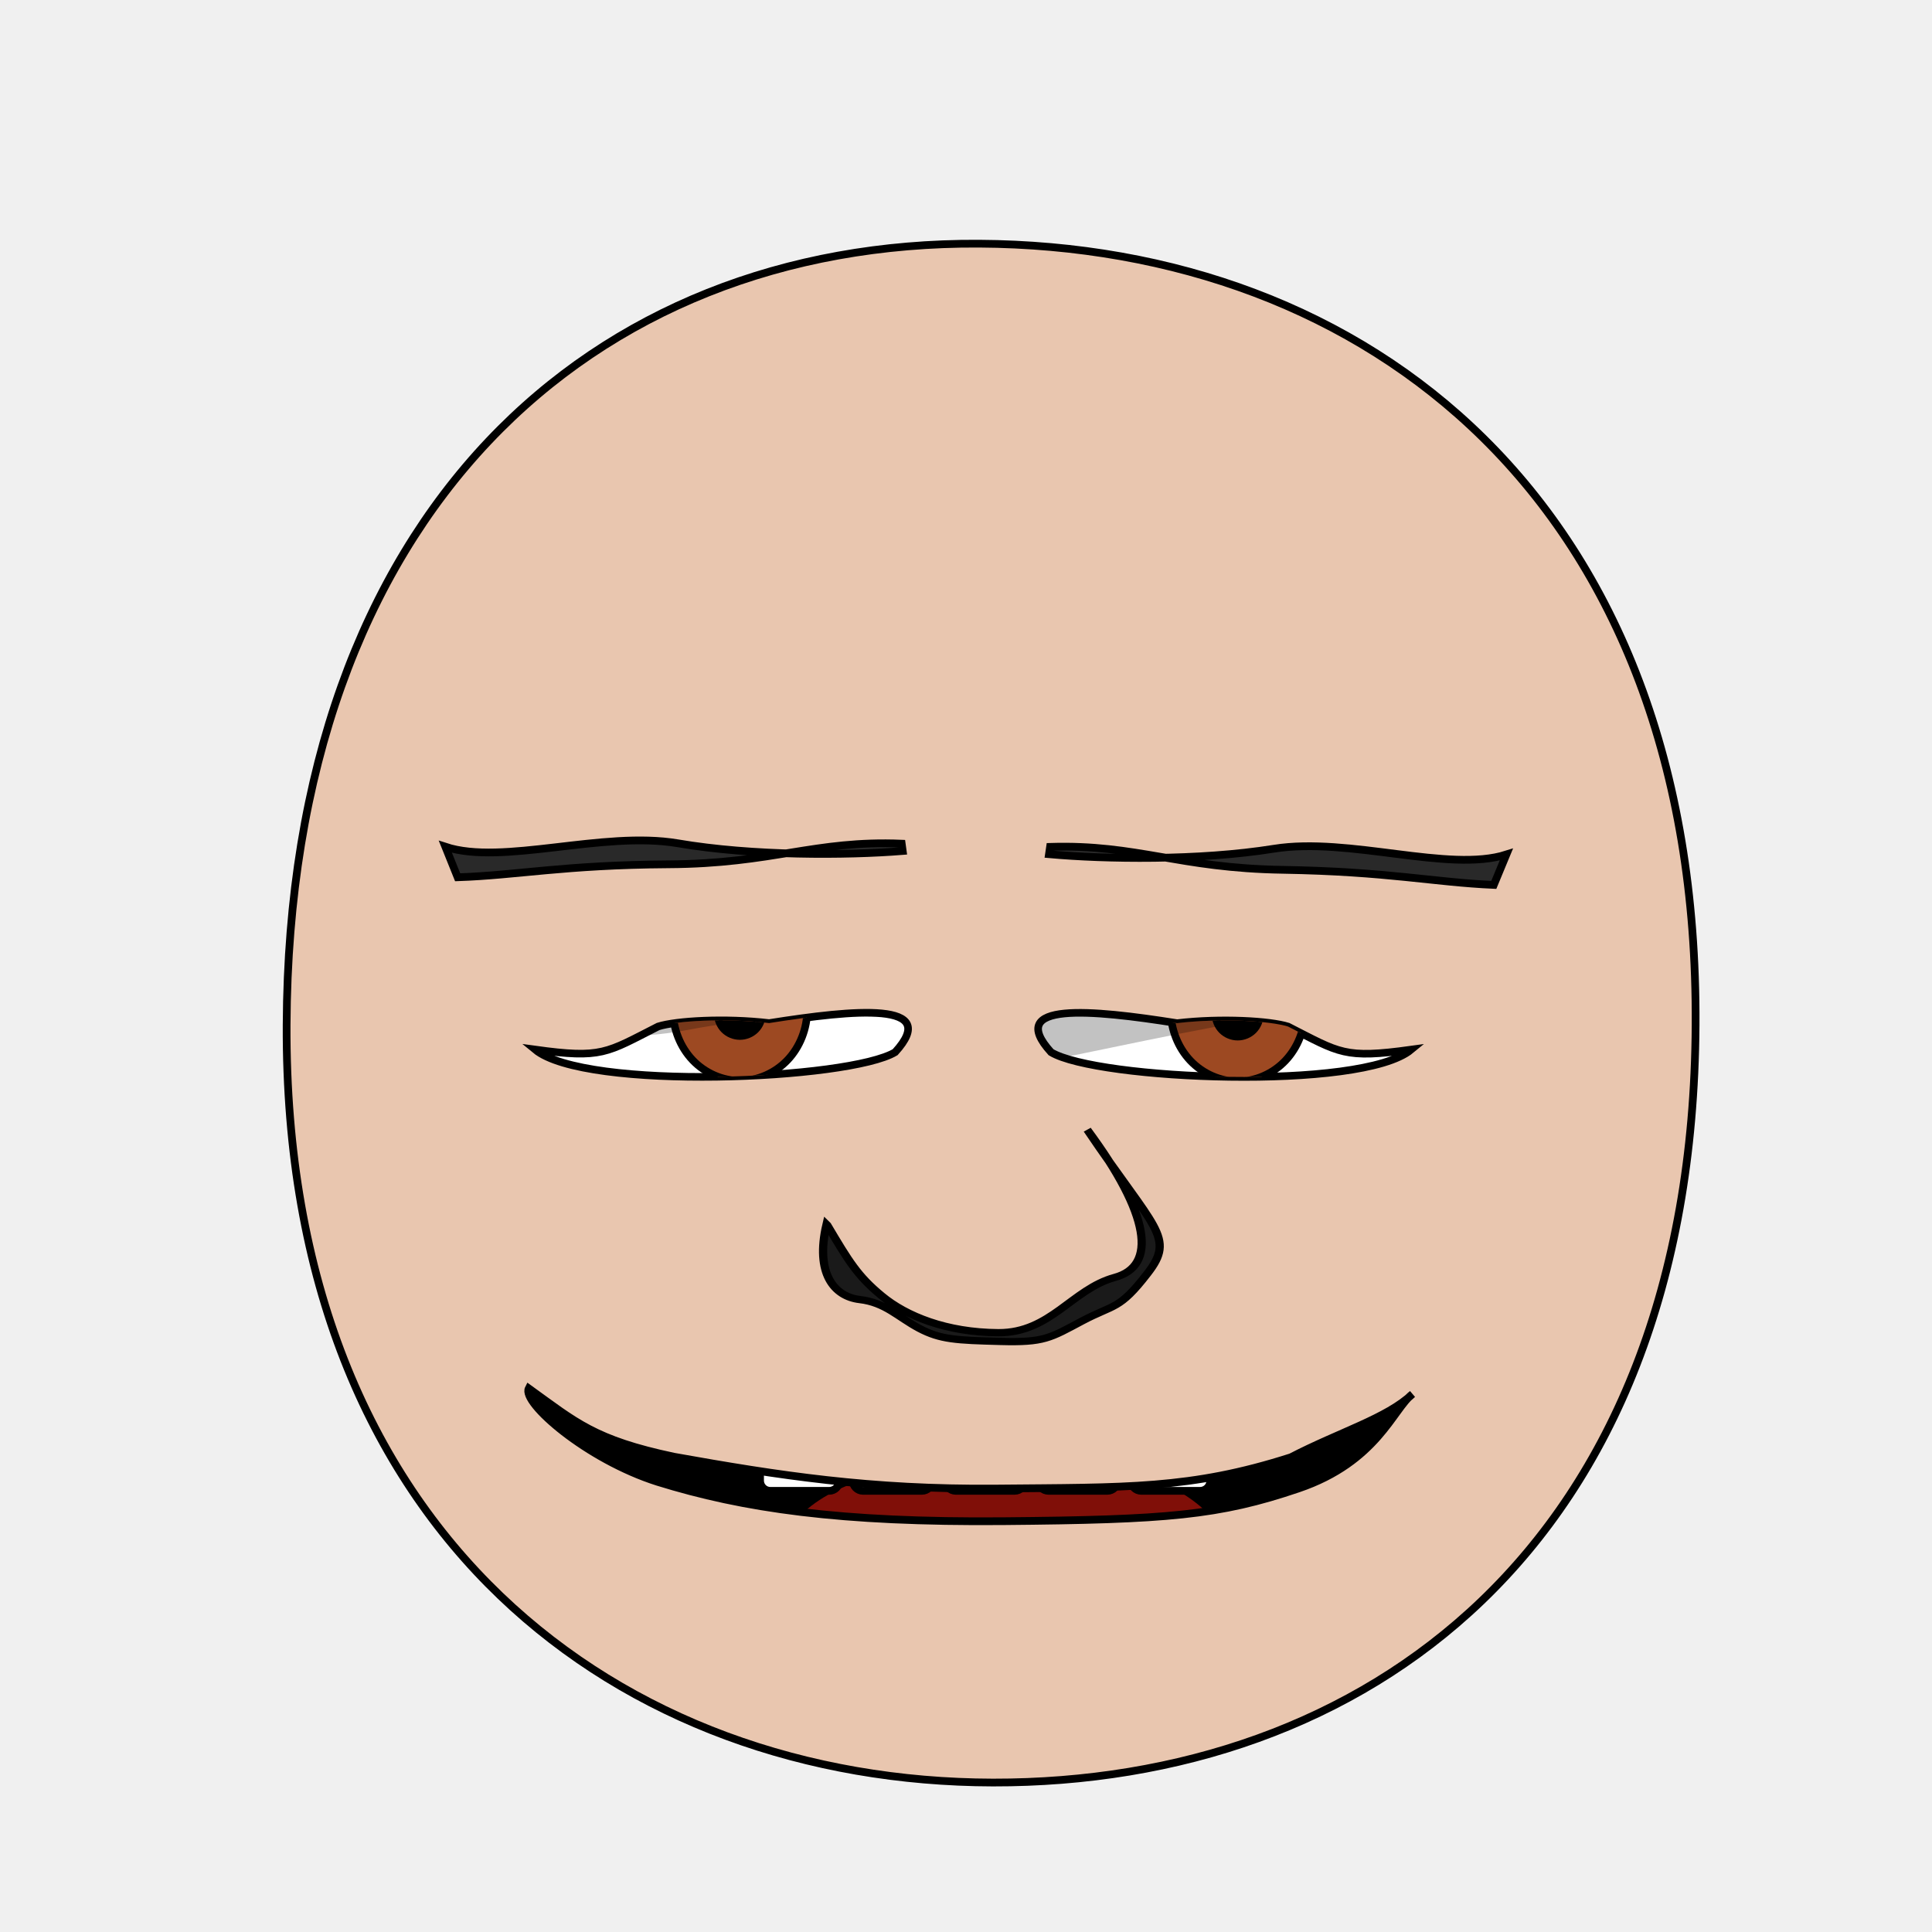
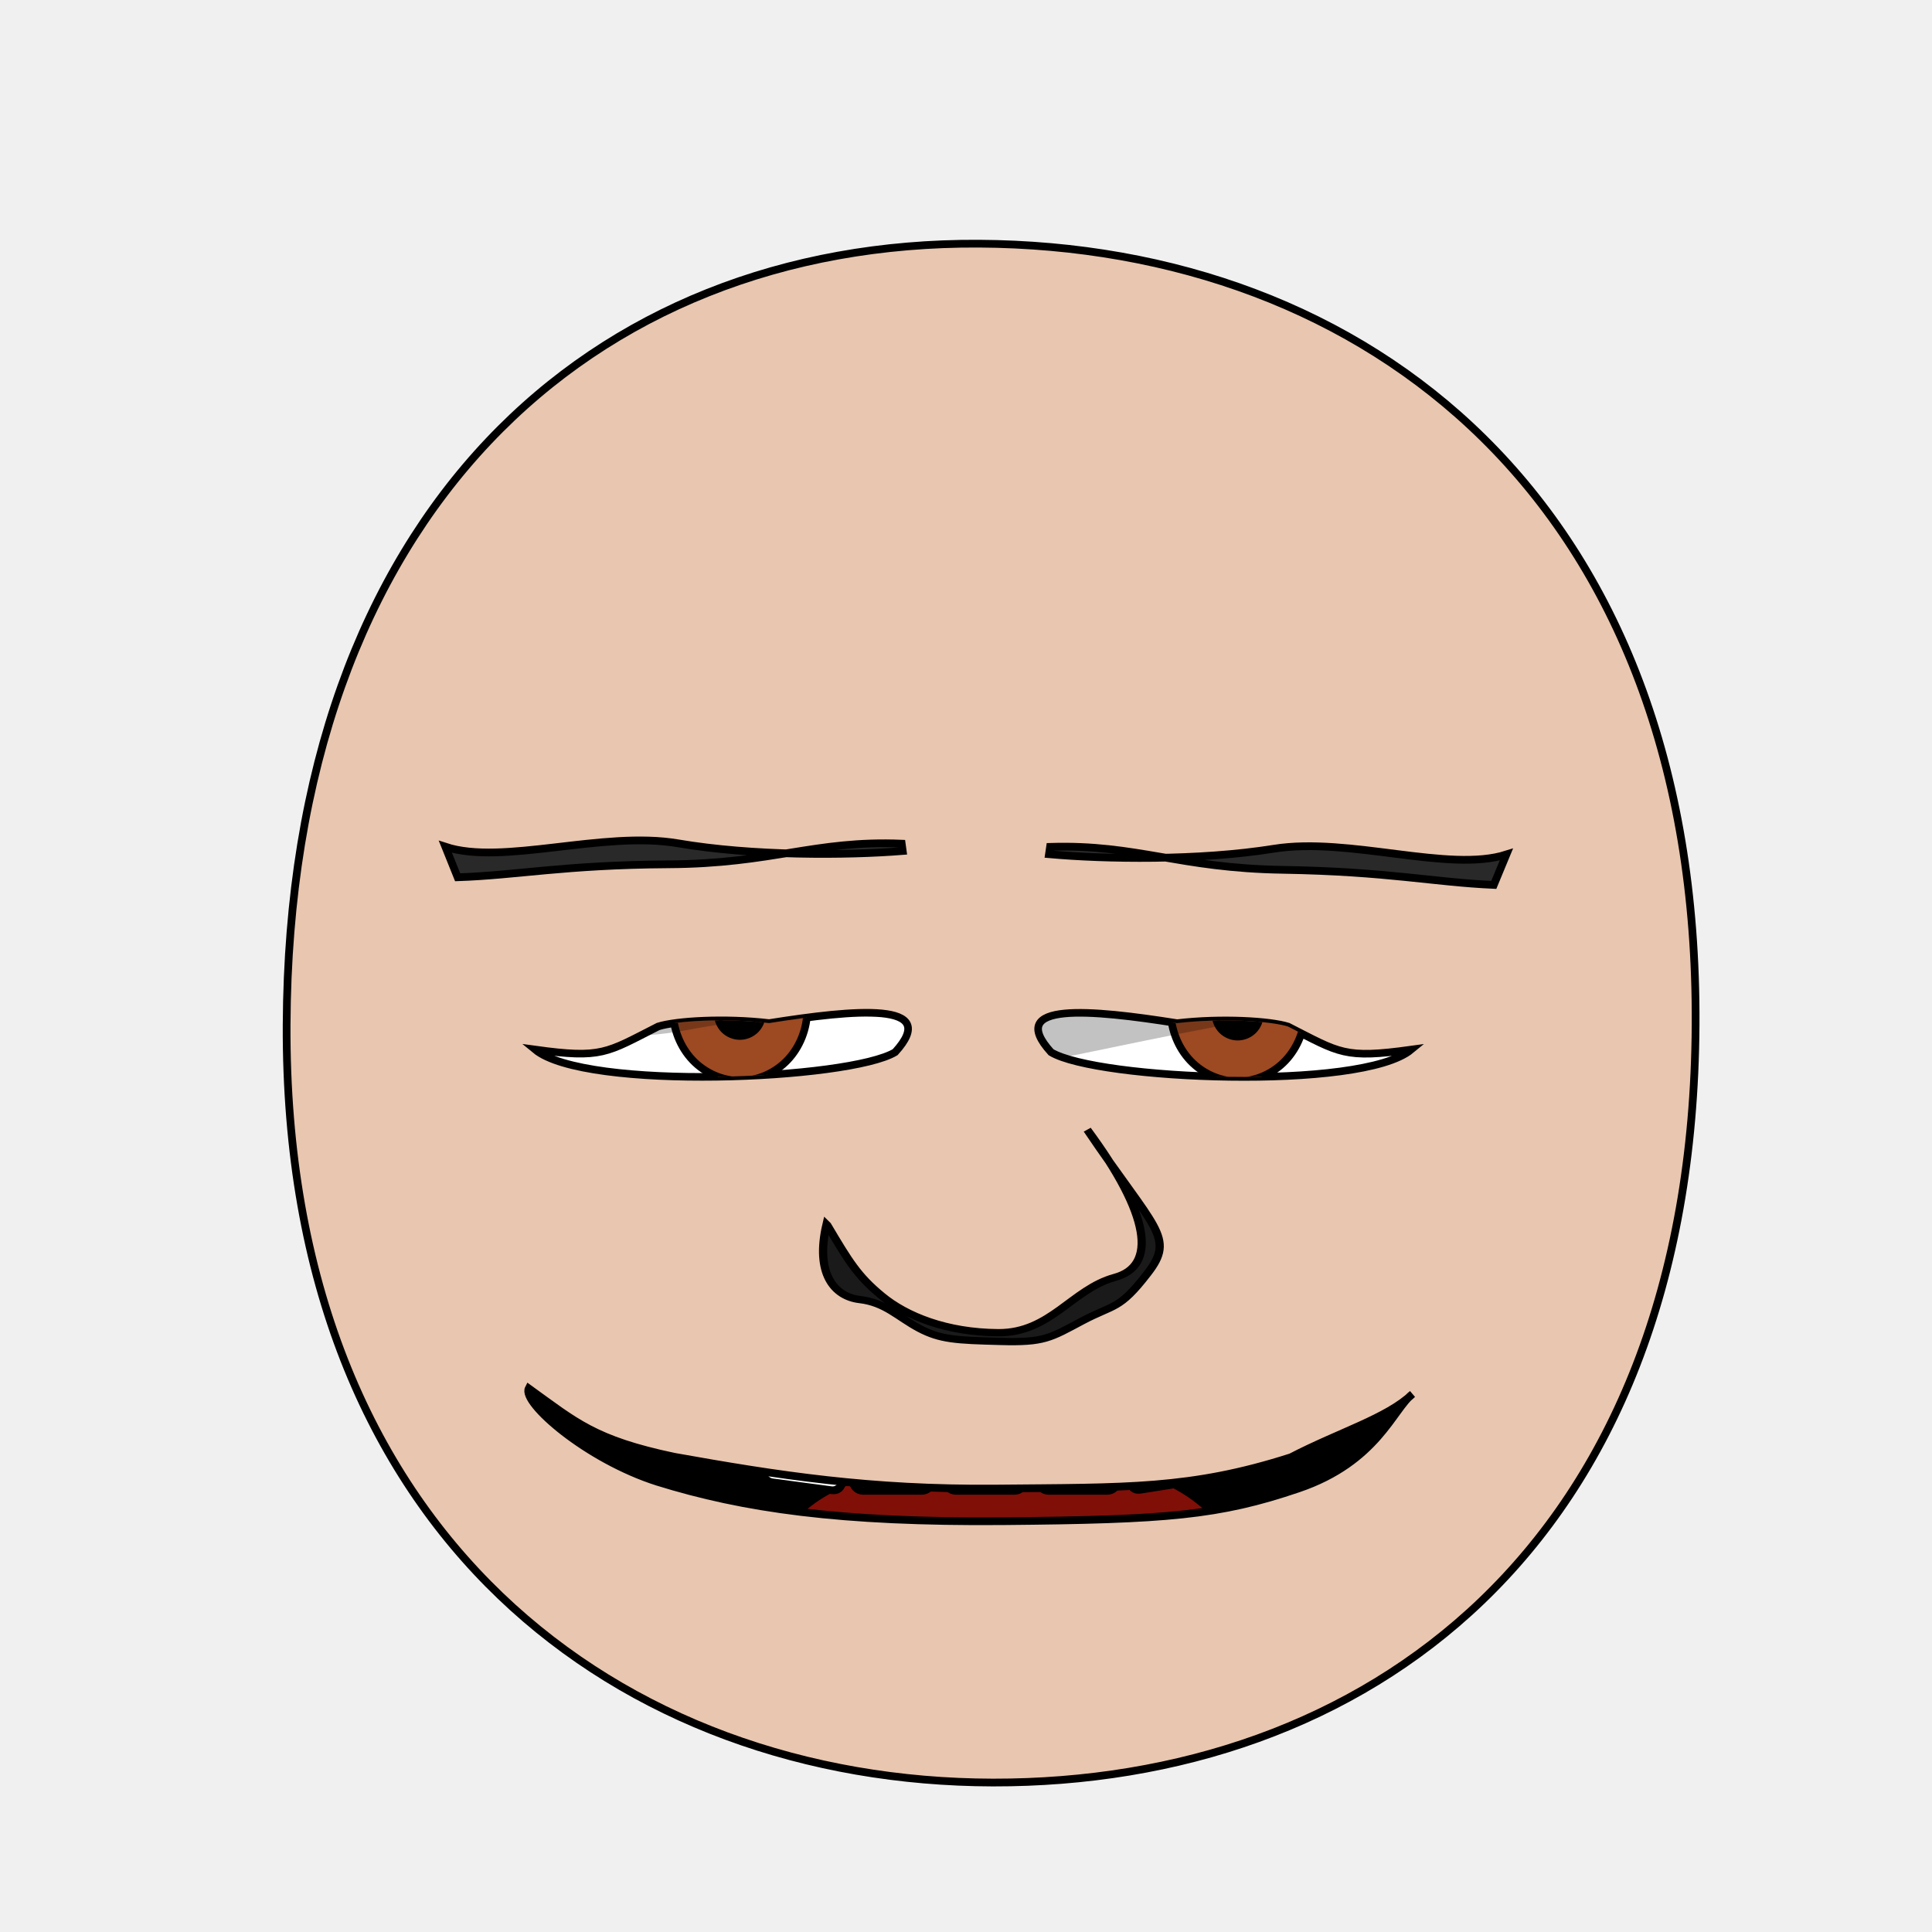
- <svg xmlns="http://www.w3.org/2000/svg" xmlns:xlink="http://www.w3.org/1999/xlink" version="1.1" viewBox="0 0 250 250" id="emoticon-front-view" width="100%" height="100%">
+ <svg xmlns="http://www.w3.org/2000/svg" xmlns:xlink="http://www.w3.org/1999/xlink" height="100%" width="100%" id="emoticon-front-view" viewBox="0 0 250 250" version="1.1">
  <defs id="defs4">
    <linearGradient id="linearGradient5745">
-       <stop style="stop-color:#f4f015;stop-opacity:1" id="stop5747" offset="0" />
-       <stop style="stop-color:#f68614;stop-opacity:1" id="stop5749" offset="1" />
+       <stop style="stop-color:#f4f015;stop-opacity:1" offset="0" id="stop5747" />
+       <stop style="stop-color:#f68614;stop-opacity:1" offset="1" id="stop5749" />
    </linearGradient>
    <linearGradient id="linearGradient2823">
-       <stop style="stop-color:#000000;stop-opacity:1" id="stop2825" offset="0" />
-       <stop style="stop-color:#6f0a5a;stop-opacity:1" id="stop2827" offset="1" />
+       <stop style="stop-color:#000000;stop-opacity:1" offset="0" id="stop2825" />
+       <stop style="stop-color:#6f0a5a;stop-opacity:1" offset="1" id="stop2827" />
    </linearGradient>
    <clipPath id="clipPath2967">
-       <use transform="translate(-48.86,-147.03)" id="use2969" x="0" y="0" width="1" height="1" xlink:href="#path3622">
+       <use transform="translate(-48.86,-147.03)" xlink:href="#path3622" height="1" width="1" y="0" x="0" id="use2969">
</use>
    </clipPath>
    <clipPath id="clipPath4022">
-       <use transform="matrix(-1,0,0,1,907.59,-127.94)" id="use5959" x="0" y="0" width="250" height="250" xlink:href="#path3622">
+       <use transform="matrix(-1,0,0,1,907.59,-127.94)" xlink:href="#path3622" height="250" width="250" y="0" x="0" id="use5959">
</use>
    </clipPath>
-     <radialGradient cx="-15.372" cy="2.705" r="1" fx="-15.372" fy="2.705" id="radialGradient5694" xlink:href="#linearGradient5745" gradientUnits="userSpaceOnUse" gradientTransform="matrix(98.09029,121.5278,-104.4591,83.94095,1881.611,1722.677)" spreadMethod="pad">
+     <radialGradient spreadMethod="pad" gradientTransform="matrix(98.09029,121.5278,-104.4591,83.94095,1881.611,1722.677)" gradientUnits="userSpaceOnUse" xlink:href="#linearGradient5745" id="radialGradient5694" fy="2.705" fx="-15.372" r="1" cy="2.705" cx="-15.372">
</radialGradient>
-     <linearGradient x1="107.143" y1="488.076" x2="138.571" y2="606.466" id="irisGradient" xlink:href="#linearGradient2823" gradientUnits="userSpaceOnUse" gradientTransform="translate(37.46307,-25.35117)">
+     <linearGradient gradientTransform="translate(37.46307,-25.35117)" gradientUnits="userSpaceOnUse" xlink:href="#linearGradient2823" id="irisGradient" y2="606.466" x2="138.571" y1="488.076" x1="107.143">
</linearGradient>
-     <clipPath id="clipPath-mouth" clipPathUnits="userSpaceOnUse">
-       <use height="250" width="250" id="use-mouth-outline" xlink:href="#mouth-outline" y="0" x="0" />
+     <clipPath clipPathUnits="userSpaceOnUse" id="clipPath-mouth">
+       <use x="0" y="0" xlink:href="#mouth-outline" id="use-mouth-outline" width="250" height="250" />
    </clipPath>
  </defs>
  <g id="head">
    <path style="fill:#e9c6af;stroke:#000000;stroke-width:1;stroke-opacity:1" d="M 128.48,230.66 C 176.27,230.75 219.01,200.57 219.41,132.64 219.80,64.72 176.76,31.81 126.68,31.53 76.60,31.24 37.38,66.28 37.09,132.64 36.80,199.01 80.69,230.57 128.48,230.66 Z" id="path164">
</path>
  </g>
  <g transform="matrix(0.16,0,0,0.16,63.77,24.08)" style="stroke-width:4.36;stroke-miterlimit:4;stroke-dasharray:none" id="left-eye">
    <path d="M 223.47,676.91 C 292.99,665.91 362.84,659.23 325.42,700.43 288.45,722.73 74.71,731.94 34.16,698.32 88.45,705.81 91.63,701.07 133.74,679.66 148.19,675.09 187.72,672.69 223.47,676.91 Z" style="fill:#ffffff;stroke:#000000;stroke-width:6.14;stroke-miterlimit:4;stroke-opacity:1;stroke-dasharray:none" id="path3622">
</path>
-     <g transform="translate(48.86,147.03)" style="stroke-width:4.36;stroke-miterlimit:4;stroke-dasharray:none" clip-path="url(#clipPath2967)" id="lens">
+     <g transform="translate(48.86,147.03)" style="stroke-width:4.36;stroke-miterlimit:4;stroke-dasharray:none" id="lens" clip-path="url(#clipPath2967)">
      <g id="g4403">
        <path style="fill:#9d4922;fill-opacity:1;stroke:#000000;stroke-width:6.14;stroke-miterlimit:4;stroke-opacity:1;stroke-dasharray:none" d="M 205.38,519.39 C 205.38,534.35 199.53,549.21 189.48,559.79 179.43,570.37 165.31,576.53 151.09,576.53 136.88,576.53 122.76,570.37 112.71,559.79 102.66,549.21 96.80,534.35 96.80,519.39 96.80,504.43 102.66,489.56 112.71,478.98 122.76,468.40 136.88,462.24 151.09,462.24 165.31,462.24 179.43,468.40 189.48,478.98 199.53,489.56 205.38,504.43 205.38,519.39 Z" id="iris">
</path>
        <path d="M 168.81,522.49 C 168.81,527.16 166.89,531.81 163.58,535.12 160.27,538.43 155.63,540.35 150.95,540.35 146.27,540.35 141.63,538.43 138.32,535.12 135.02,531.81 133.09,527.16 133.09,522.49 133.09,517.81 135.02,513.16 138.32,509.85 141.63,506.55 146.27,504.62 150.95,504.62 155.63,504.62 160.27,506.55 163.58,509.85 166.89,513.16 168.81,517.81 168.81,522.49 Z" style="fill:#000000;fill-opacity:1;stroke:#000000;stroke-width:6.14;stroke-miterlimit:4;stroke-opacity:1;stroke-dasharray:none" id="pupil">
</path>
        <path d="M 120.54,516.41 C 120.54,521.15 116.63,524.99 111.84,524.99 107.05,524.99 103.16,521.15 103.16,516.41 103.16,511.67 107.05,507.82 111.84,507.82 116.63,507.82 120.54,511.67 120.54,516.41 Z" style="fill:#ffffff;fill-opacity:1;stroke:none" id="glare">
</path>
      </g>
      <path style="opacity:0.24;fill:#000000;stroke:#000000;stroke-width:1px;stroke-linecap:butt;stroke-linejoin:miter;stroke-opacity:1" d="M -60.66,519.30 -16.15,410.88 300.34,415.58 307.31,527.37 C 307.31,527.37 210.23,515.36 108.60,534.94 18.23,552.34 -60.66,519.30 -60.66,519.30 Z" id="left-lid-shadow">
</path>
    </g>
  </g>
  <g transform="matrix(0.16,0,0,0.16,42.86,44.56)" style="stroke-width:4.36;stroke-miterlimit:4;stroke-dasharray:none" id="right-eye">
-     <use transform="matrix(-1,0,0,1,907.59,-127.94)" id="use3959" x="0" y="0" width="250" height="250" xlink:href="#path3622">
+     <use transform="matrix(-1,0,0,1,907.59,-127.94)" xlink:href="#path3622" height="250" width="250" y="0" x="0" id="use3959">
</use>
-     <g clip-path="url(#clipPath4022)" id="g4015">
-       <use transform="translate(582.15,19.54)" style="stroke-width:4.36;stroke-miterlimit:4;stroke-dasharray:none" id="right-lens" x="0" y="0" width="1" height="1" xlink:href="#g4403">
+     <g id="g4015" clip-path="url(#clipPath4022)">
+       <use transform="translate(582.15,19.54)" style="stroke-width:4.36;stroke-miterlimit:4;stroke-dasharray:none" xlink:href="#g4403" height="1" width="1" y="0" x="0" id="right-lens">
</use>
      <path style="opacity:0.24;fill:#000000;stroke:#000000;stroke-width:1px;stroke-linecap:butt;stroke-linejoin:miter;stroke-miterlimit:4;stroke-opacity:1;stroke-dasharray:none" d="M 561.18,581.57 567.48,432.84 788.78,407.79 870.96,517.62 C 870.96,517.62 855.39,525.94 753.22,544.34 651.04,562.72 597.68,576.33 561.18,581.57 Z" id="right-lid-shadow">
</path>
    </g>
  </g>
  <path d="M 116.81,110.12 116.68,109.17 C 105.38,108.71 100.05,111.77 86.49,111.84 72.95,111.93 66.99,113.26 59.22,113.52 L 57.63,109.57 C 65.04,112.02 77.99,107.47 87.70,109.12 97.41,110.78 109.57,110.70 116.81,110.12 Z" style="fill:#292929;fill-opacity:1;fill-rule:nonzero;stroke:#000000;stroke-width:1;stroke-miterlimit:4;stroke-opacity:1;stroke-dasharray:none" id="left-eye-brow">
</path>
  <g style="stroke-width:1" transform="matrix(1.13,0,0,1,-17.27,2.11)" id="nose">
    <path style="fill:#1a1a1a;stroke:#000000;stroke-width:0.94;stroke-miterlimit:4;stroke-dasharray:none" d="M 110.02,156.43 C 112.48,161.11 113.49,163.01 116.26,165.58 119.03,168.17 123.63,170.30 129.61,170.34 135.59,170.37 138.05,164.70 142.93,163.19 147.82,161.70 147.01,155.09 139.79,144.08 147.50,157.01 149.94,157.95 146.67,162.69 143.43,167.44 142.88,166.62 139.19,168.83 135.52,171.04 134.84,171.63 129.83,171.47 124.81,171.32 122.99,171.24 120.55,169.78 118.11,168.31 116.68,166.44 113.73,166.05 110.77,165.66 108.62,162.62 109.93,156.33 Z" id="nose-outline">
</path>
  </g>
-   <use transform="matrix(-1,-0.01,-0.01,1,253.65,1.58)" id="right-eye-brow" x="0" y="0" width="250" height="250" xlink:href="#left-eye-brow">
+   <use transform="matrix(-1,-0.01,-0.01,1,253.65,1.58)" xlink:href="#left-eye-brow" height="250" width="250" y="0" x="0" id="right-eye-brow">
</use>
  <g id="mouth">
-     <g id="mouth-interior" clip-path="url(#clipPath-mouth)">
-       <rect style="fill:#000000;fill-opacity:1;stroke:none" y="159.934" x="52.649" height="66.556" width="145.364" id="mouth-background">
+     <g clip-path="url(#clipPath-mouth)" id="mouth-interior">
+       <rect id="mouth-background" width="119.944" height="66.556" x="68.16" y="159.934" style="fill:#000000;fill-opacity:1;stroke:none">
</rect>
      <path d="M 98.34,211.42 C 98.01,191.12 114.23,189.74 130.46,189.07 148.01,188.36 161.92,193.11 161.92,211.42 140.73,211.42 119.54,211.42 98.34,211.42 Z" style="fill:#800f08;fill-opacity:1;stroke:none" id="tongue">
</path>
-       <g style="stroke:#000000;stroke-opacity:1" transform="translate(4,5.70)" id="upper-teeth">
-         <rect style="fill:#ffffff;fill-opacity:1;stroke:#000000;stroke-opacity:1" id="tooth-02" width="10.265" height="15.123" x="94.352" y="172.091" ry="1.325" rx="1.325">
+       <g style="stroke:#000000;stroke-opacity:1" transform="translate(4,5.70)" morph="fix-children" id="upper-teeth">
+         <rect transform="matrix(0.991225,0.1321854,0,1,0,0)" rx="1.336" ry="1.325" y="158.195" x="95.524" height="15.123" width="10.356" id="tooth-02" style="fill:#ffffff;fill-opacity:1;stroke:#000000;stroke-width:1.004;stroke-opacity:1">
</rect>
-         <rect style="fill:#ffffff;fill-opacity:1;stroke:#000000;stroke-opacity:1" rx="1.325" ry="1.325" y="172.091" x="106.352" height="15.123" width="10.265" id="tooth-03">
+         <rect id="tooth-03" width="10.265" height="15.123" x="106.352" y="172.091" ry="1.325" rx="1.325" style="fill:#ffffff;fill-opacity:1;stroke:#000000;stroke-opacity:1">
</rect>
-         <rect style="fill:#ffffff;fill-opacity:1;stroke:#000000;stroke-opacity:1" id="tooth-04" width="10.265" height="15.123" x="118.352" y="172.091" ry="1.325" rx="1.325">
+         <rect rx="1.325" ry="1.325" y="172.091" x="118.352" height="15.123" width="10.265" id="tooth-04" style="fill:#ffffff;fill-opacity:1;stroke:#000000;stroke-opacity:1">
</rect>
-         <rect style="fill:#ffffff;fill-opacity:1;stroke:#000000;stroke-opacity:1" rx="1.325" ry="1.325" y="172.091" x="130.352" height="15.123" width="10.265" id="tooth-05">
+         <rect id="tooth-05" width="10.265" height="15.123" x="130.352" y="172.091" ry="1.325" rx="1.325" style="fill:#ffffff;fill-opacity:1;stroke:#000000;stroke-opacity:1">
</rect>
-         <rect style="fill:#ffffff;fill-opacity:1;stroke:#000000;stroke-opacity:1" id="tooth-06" width="10.265" height="15.123" x="142.352" y="172.091" ry="1.325" rx="1.325">
+         <rect transform="matrix(0.9876076,-0.1569434,0,1,0,0)" rx="1.341" ry="1.325" y="194.764" x="144.054" height="15.123" width="10.394" id="tooth-06" style="fill:#ffffff;fill-opacity:1;stroke:#000000;stroke-width:1.006;stroke-opacity:1">
</rect>
      </g>
      <g style="stroke:#000000;stroke-opacity:1" transform="translate(4,26)" id="lower-teeth">
-         <rect style="fill:#ffffff;fill-opacity:1;stroke:#000000;stroke-opacity:1" rx="1.325" ry="1.325" y="172.091" x="94.352" height="15.123" width="10.265" id="tooth-09">
+         <rect style="fill:#ffffff;fill-opacity:1;stroke:#000000;stroke-opacity:1" id="tooth-09" width="10.265" height="15.123" x="94.352" y="172.091" ry="1.325" rx="1.325">
</rect>
-         <rect style="fill:#ffffff;fill-opacity:1;stroke:#000000;stroke-opacity:1" id="tooth-10" width="10.265" height="15.123" x="106.352" y="172.091" ry="1.325" rx="1.325">
+         <rect style="fill:#ffffff;fill-opacity:1;stroke:#000000;stroke-opacity:1" rx="1.325" ry="1.325" y="172.091" x="106.352" height="15.123" width="10.265" id="tooth-10">
</rect>
-         <rect style="fill:#ffffff;fill-opacity:1;stroke:#000000;stroke-opacity:1" rx="1.325" ry="1.325" y="172.091" x="118.352" height="15.123" width="10.265" id="tooth-11">
+         <rect style="fill:#ffffff;fill-opacity:1;stroke:#000000;stroke-opacity:1" id="tooth-11" width="10.265" height="15.123" x="118.352" y="172.091" ry="1.325" rx="1.325">
</rect>
-         <rect style="fill:#ffffff;fill-opacity:1;stroke:#000000;stroke-opacity:1" id="tooth-12" width="10.265" height="15.123" x="130.352" y="172.091" ry="1.325" rx="1.325">
+         <rect style="fill:#ffffff;fill-opacity:1;stroke:#000000;stroke-opacity:1" rx="1.325" ry="1.325" y="172.091" x="130.352" height="15.123" width="10.265" id="tooth-12">
</rect>
-         <rect style="fill:#ffffff;fill-opacity:1;stroke:#000000;stroke-opacity:1" rx="1.325" ry="1.325" y="172.091" x="142.352" height="15.123" width="10.265" id="tooth-13">
+         <rect style="fill:#ffffff;fill-opacity:1;stroke:#000000;stroke-opacity:1" id="tooth-13" width="10.265" height="15.123" x="142.352" y="172.091" ry="1.325" rx="1.325">
</rect>
      </g>
    </g>
    <path d="M 182.76,180.40 C 180.26,182.29 178.23,189.15 167.99,192.62 157.74,196.10 151.04,196.66 129.85,196.84 108.65,197.02 96.17,195.19 85.09,191.75 75.92,188.84 67.48,181.48 68.42,179.66 74.49,184.03 76.89,186.32 87.21,188.50 100.73,190.92 112.65,192.76 128.82,192.62 145.74,192.46 154.06,192.73 167.04,188.57 173.33,185.31 179.50,183.51 182.76,180.40 Z" style="fill:none;stroke:#000000;stroke-width:1px;stroke-miterlimit:4;stroke-opacity:1" id="mouth-outline">
</path>
  </g>
</svg>
